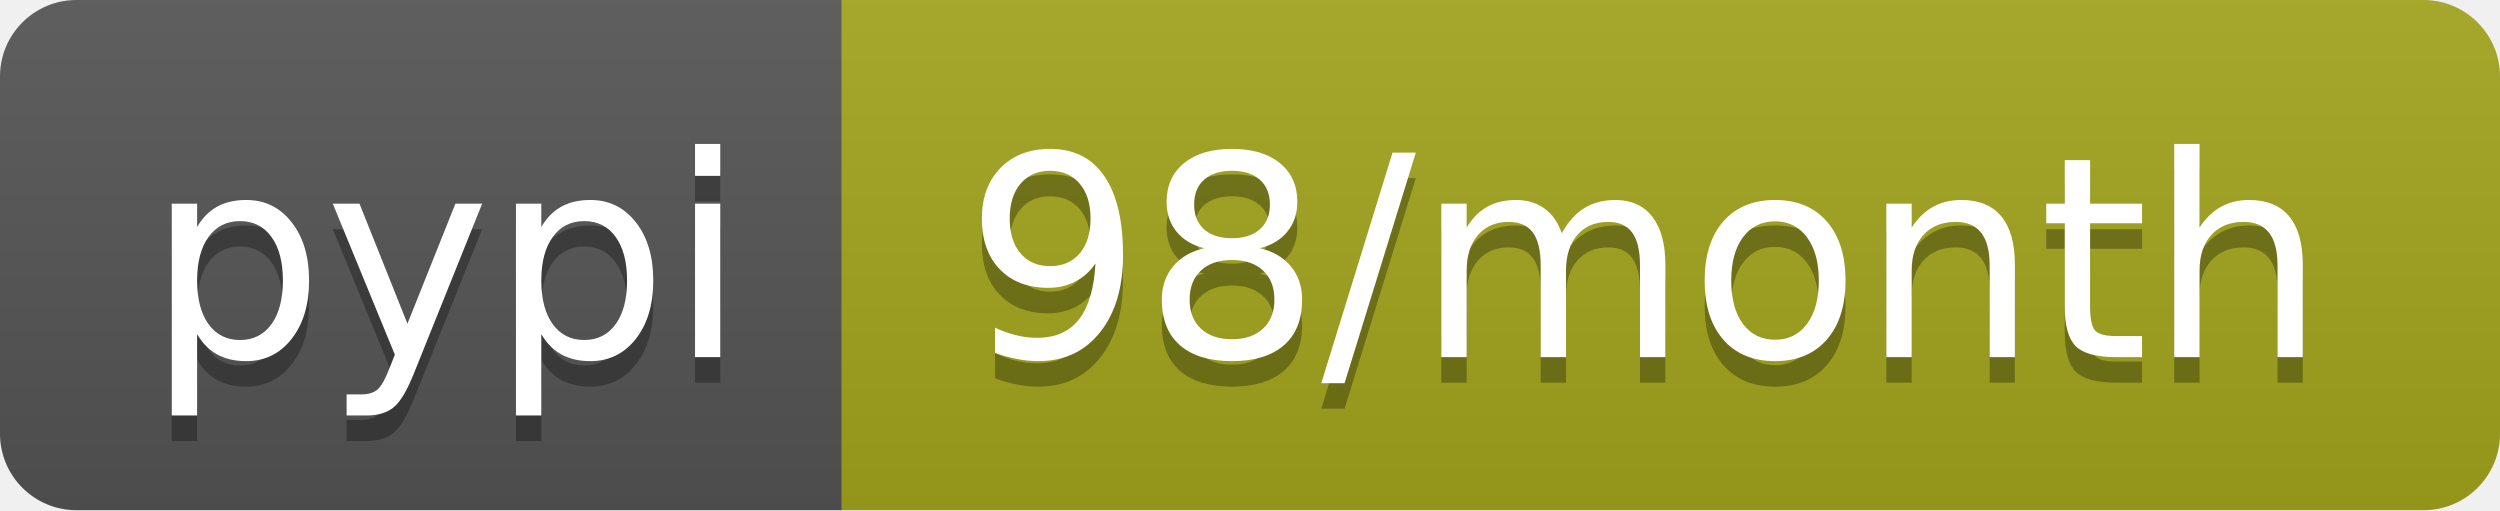
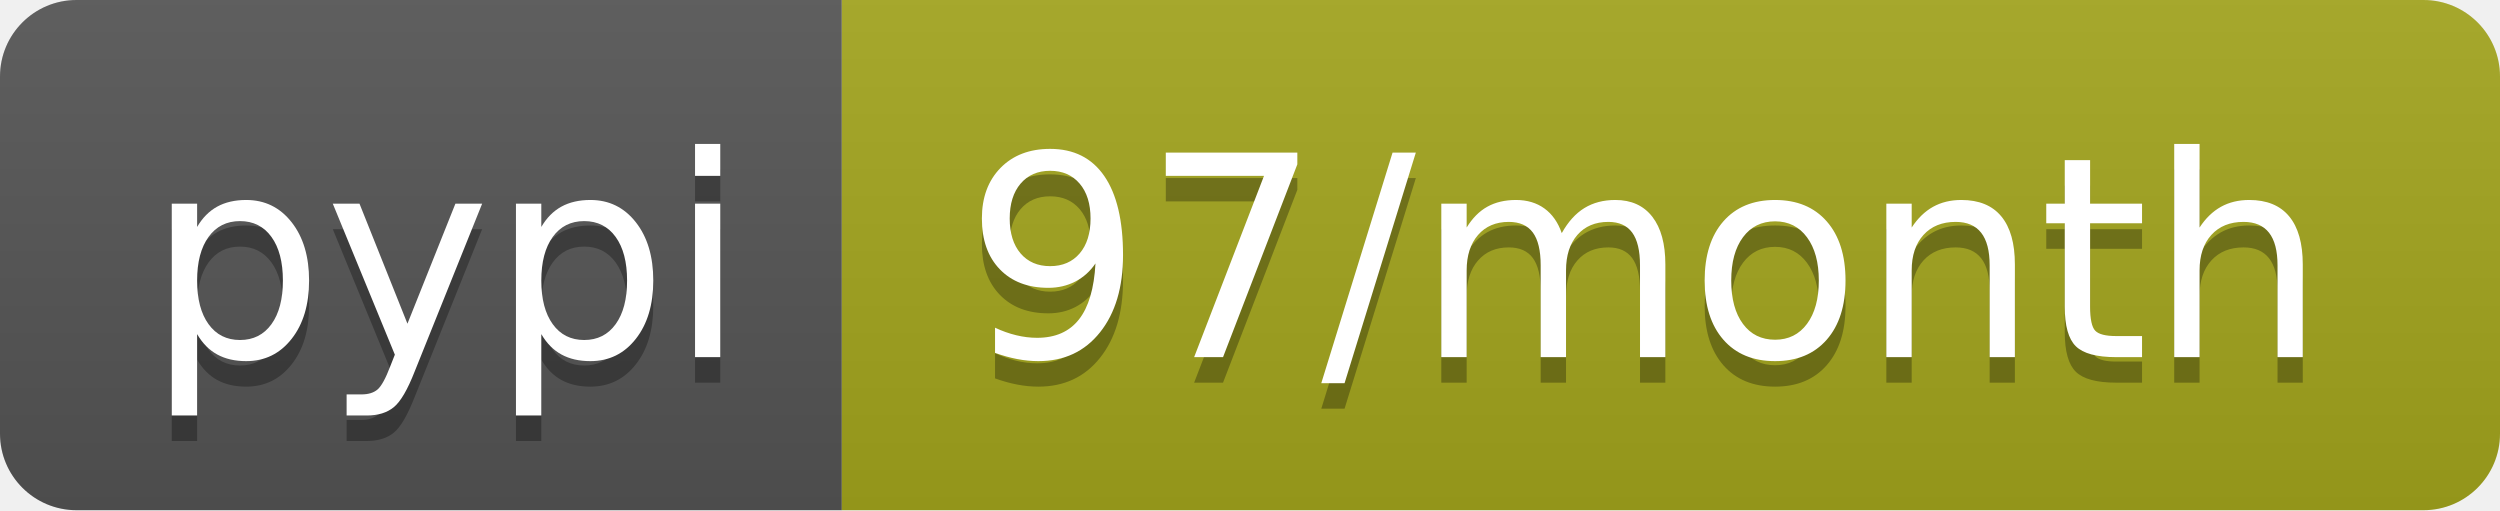
- <svg xmlns="http://www.w3.org/2000/svg" width="98" height="20" role="img" aria-label="pypi: 98/month">
+ <svg xmlns="http://www.w3.org/2000/svg" width="98" height="20" role="img" aria-label="pypi: 97/month">
  <linearGradient id="s" x2="0" y2="100%">
    <stop offset="0" stop-color="#bbb" stop-opacity=".1" />
    <stop offset="1" stop-opacity=".1" />
  </linearGradient>
  <clipPath id="r">
    <rect width="98" height="20" rx="3" fill="#fff" />
  </clipPath>
  <g clip-path="url(#r)">
    <rect width="33" height="20" fill="#555" />
    <rect x="33" width="65" height="20" fill="#a4a61d" />
    <rect width="98" height="20" fill="url(#s)" />
  </g>
  <g fill="#fff" text-anchor="middle" font-family="Verdana,Geneva,DejaVu Sans,sans-serif" text-rendering="geometricPrecision" font-size="110">
    <text aria-hidden="true" x="175" y="150" fill="#010101" fill-opacity=".3" transform="scale(.1)" textLength="230">pypi</text>
    <text x="175" y="140" transform="scale(.1)" fill="#fff" textLength="230">pypi</text>
-     <text aria-hidden="true" x="645" y="150" fill="#010101" fill-opacity=".3" transform="scale(.1)" textLength="550">98/month</text>
-     <text x="645" y="140" transform="scale(.1)" fill="#fff" textLength="550">98/month</text>
+     <text aria-hidden="true" x="645" y="150" fill="#010101" fill-opacity=".3" transform="scale(.1)" textLength="550">97/month</text>
+     <text x="645" y="140" transform="scale(.1)" fill="#fff" textLength="550">97/month</text>
  </g>
</svg>
